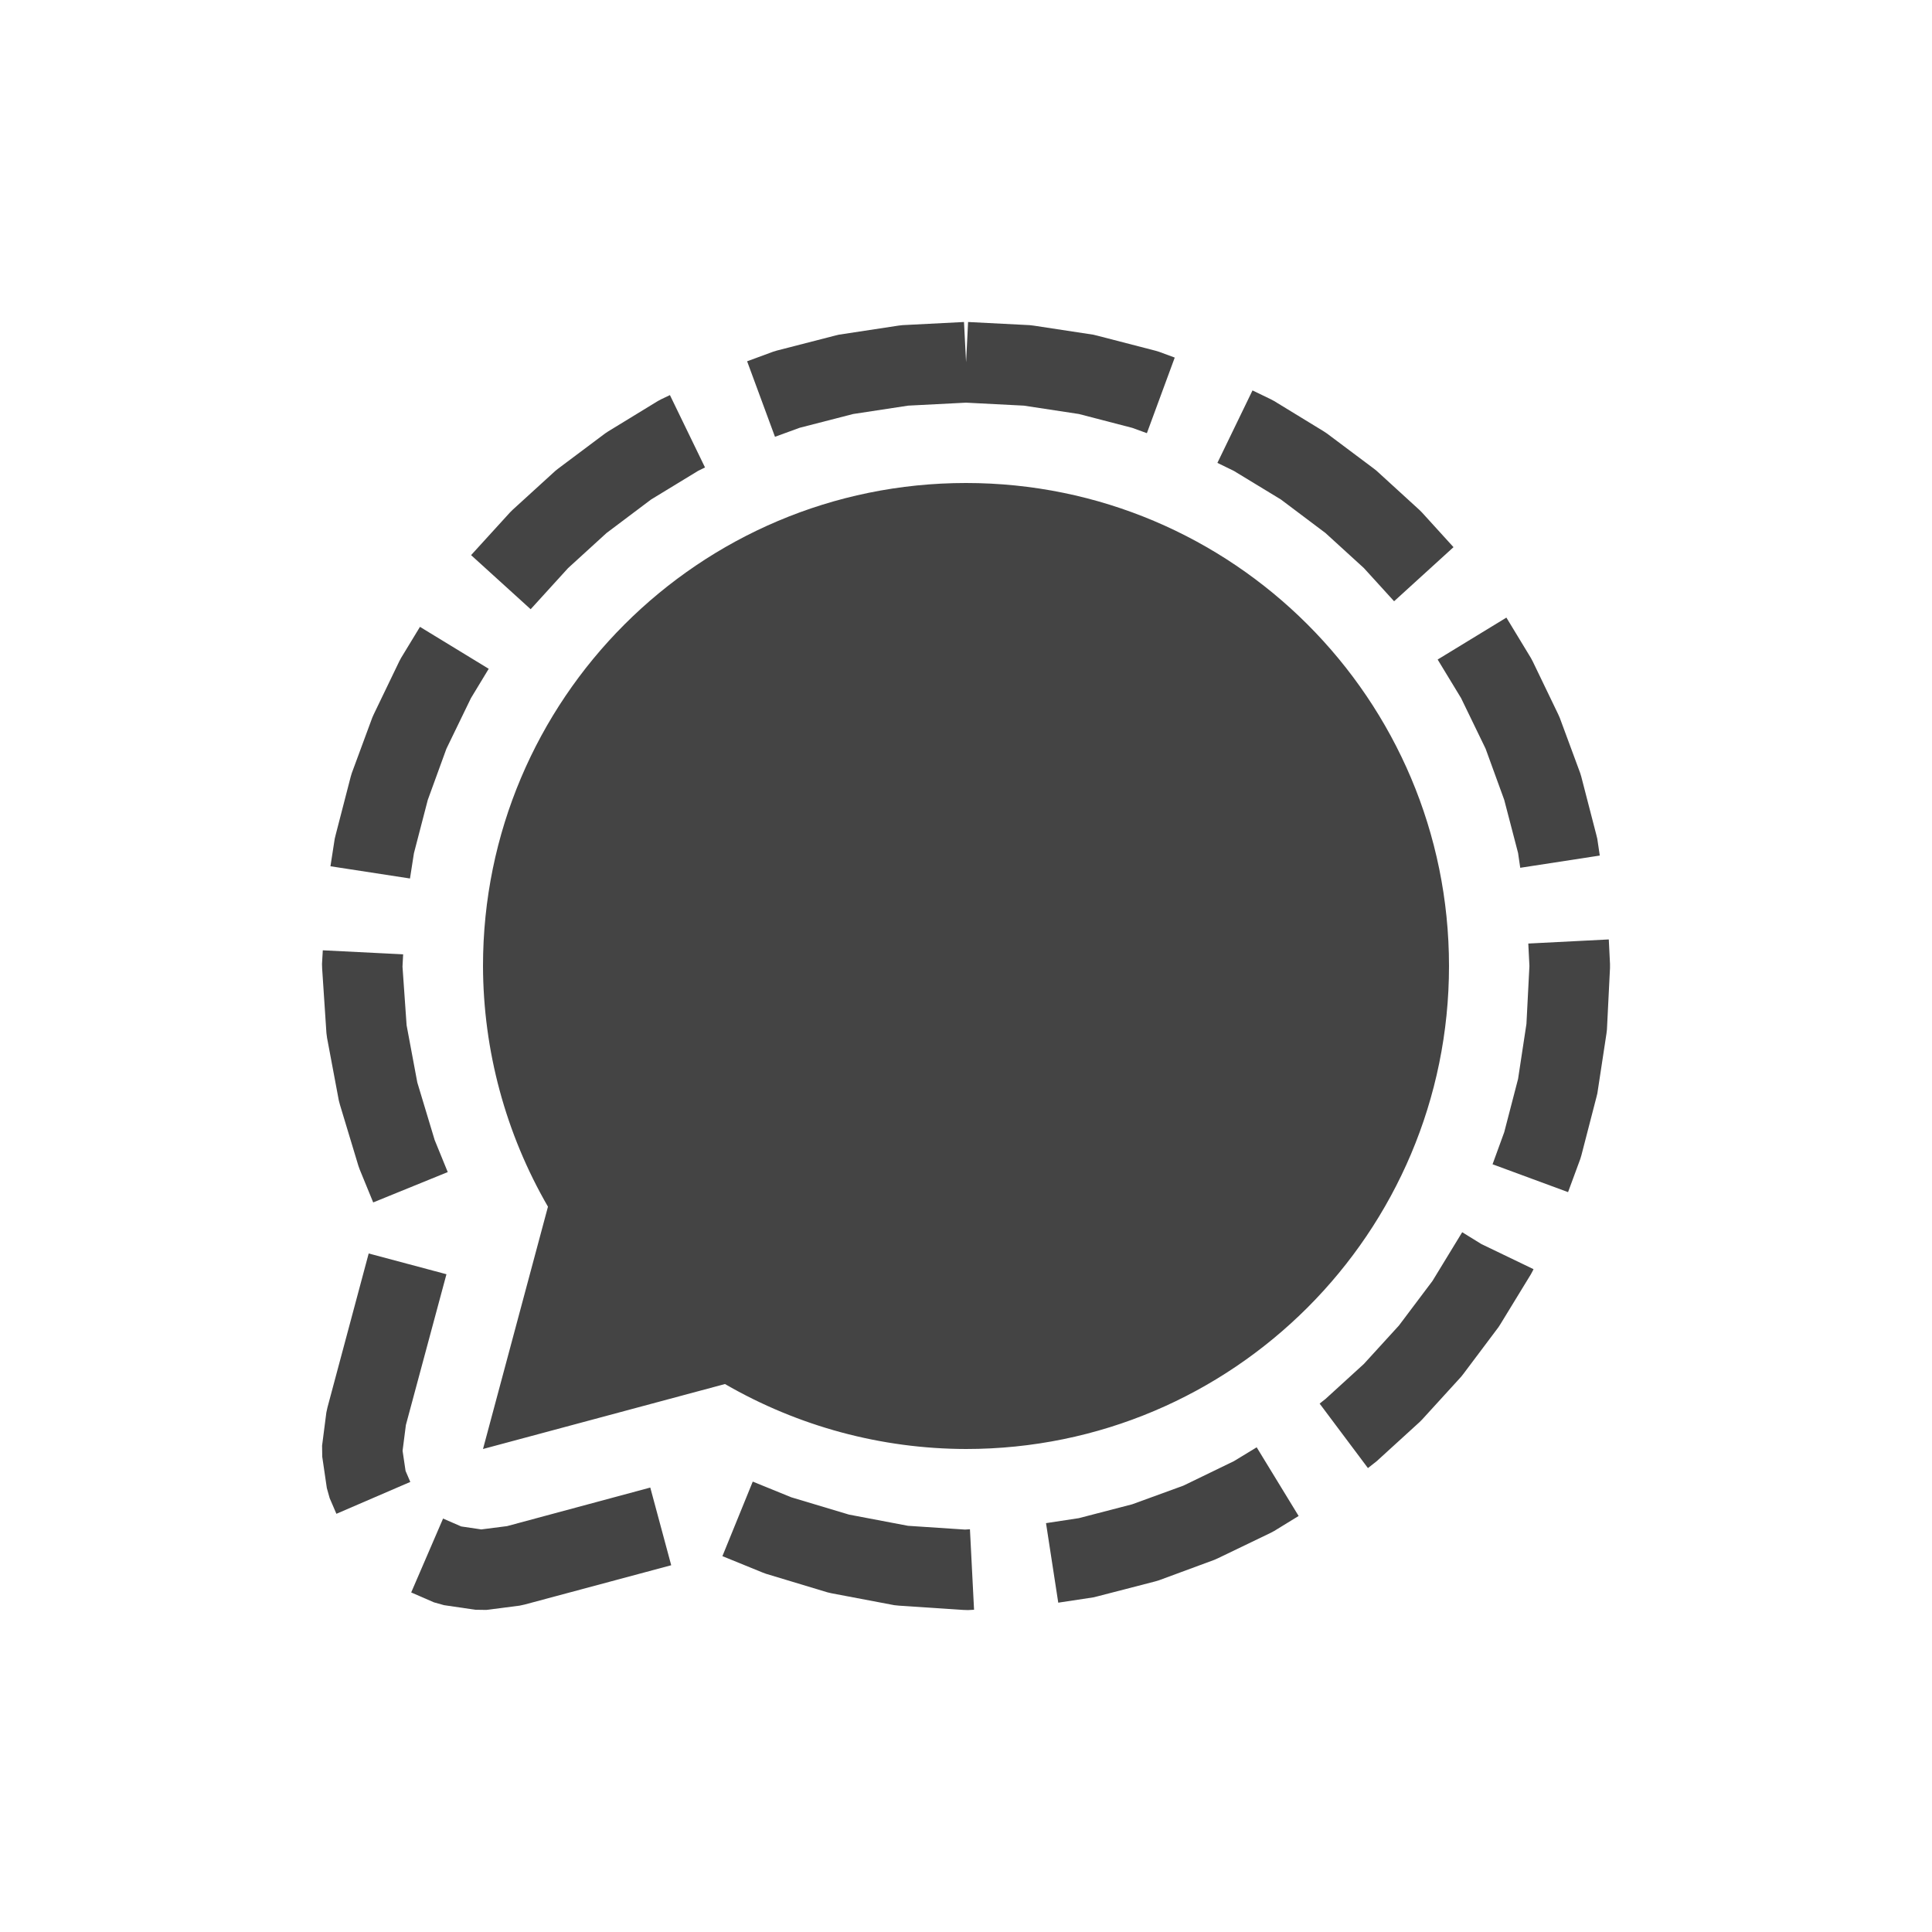
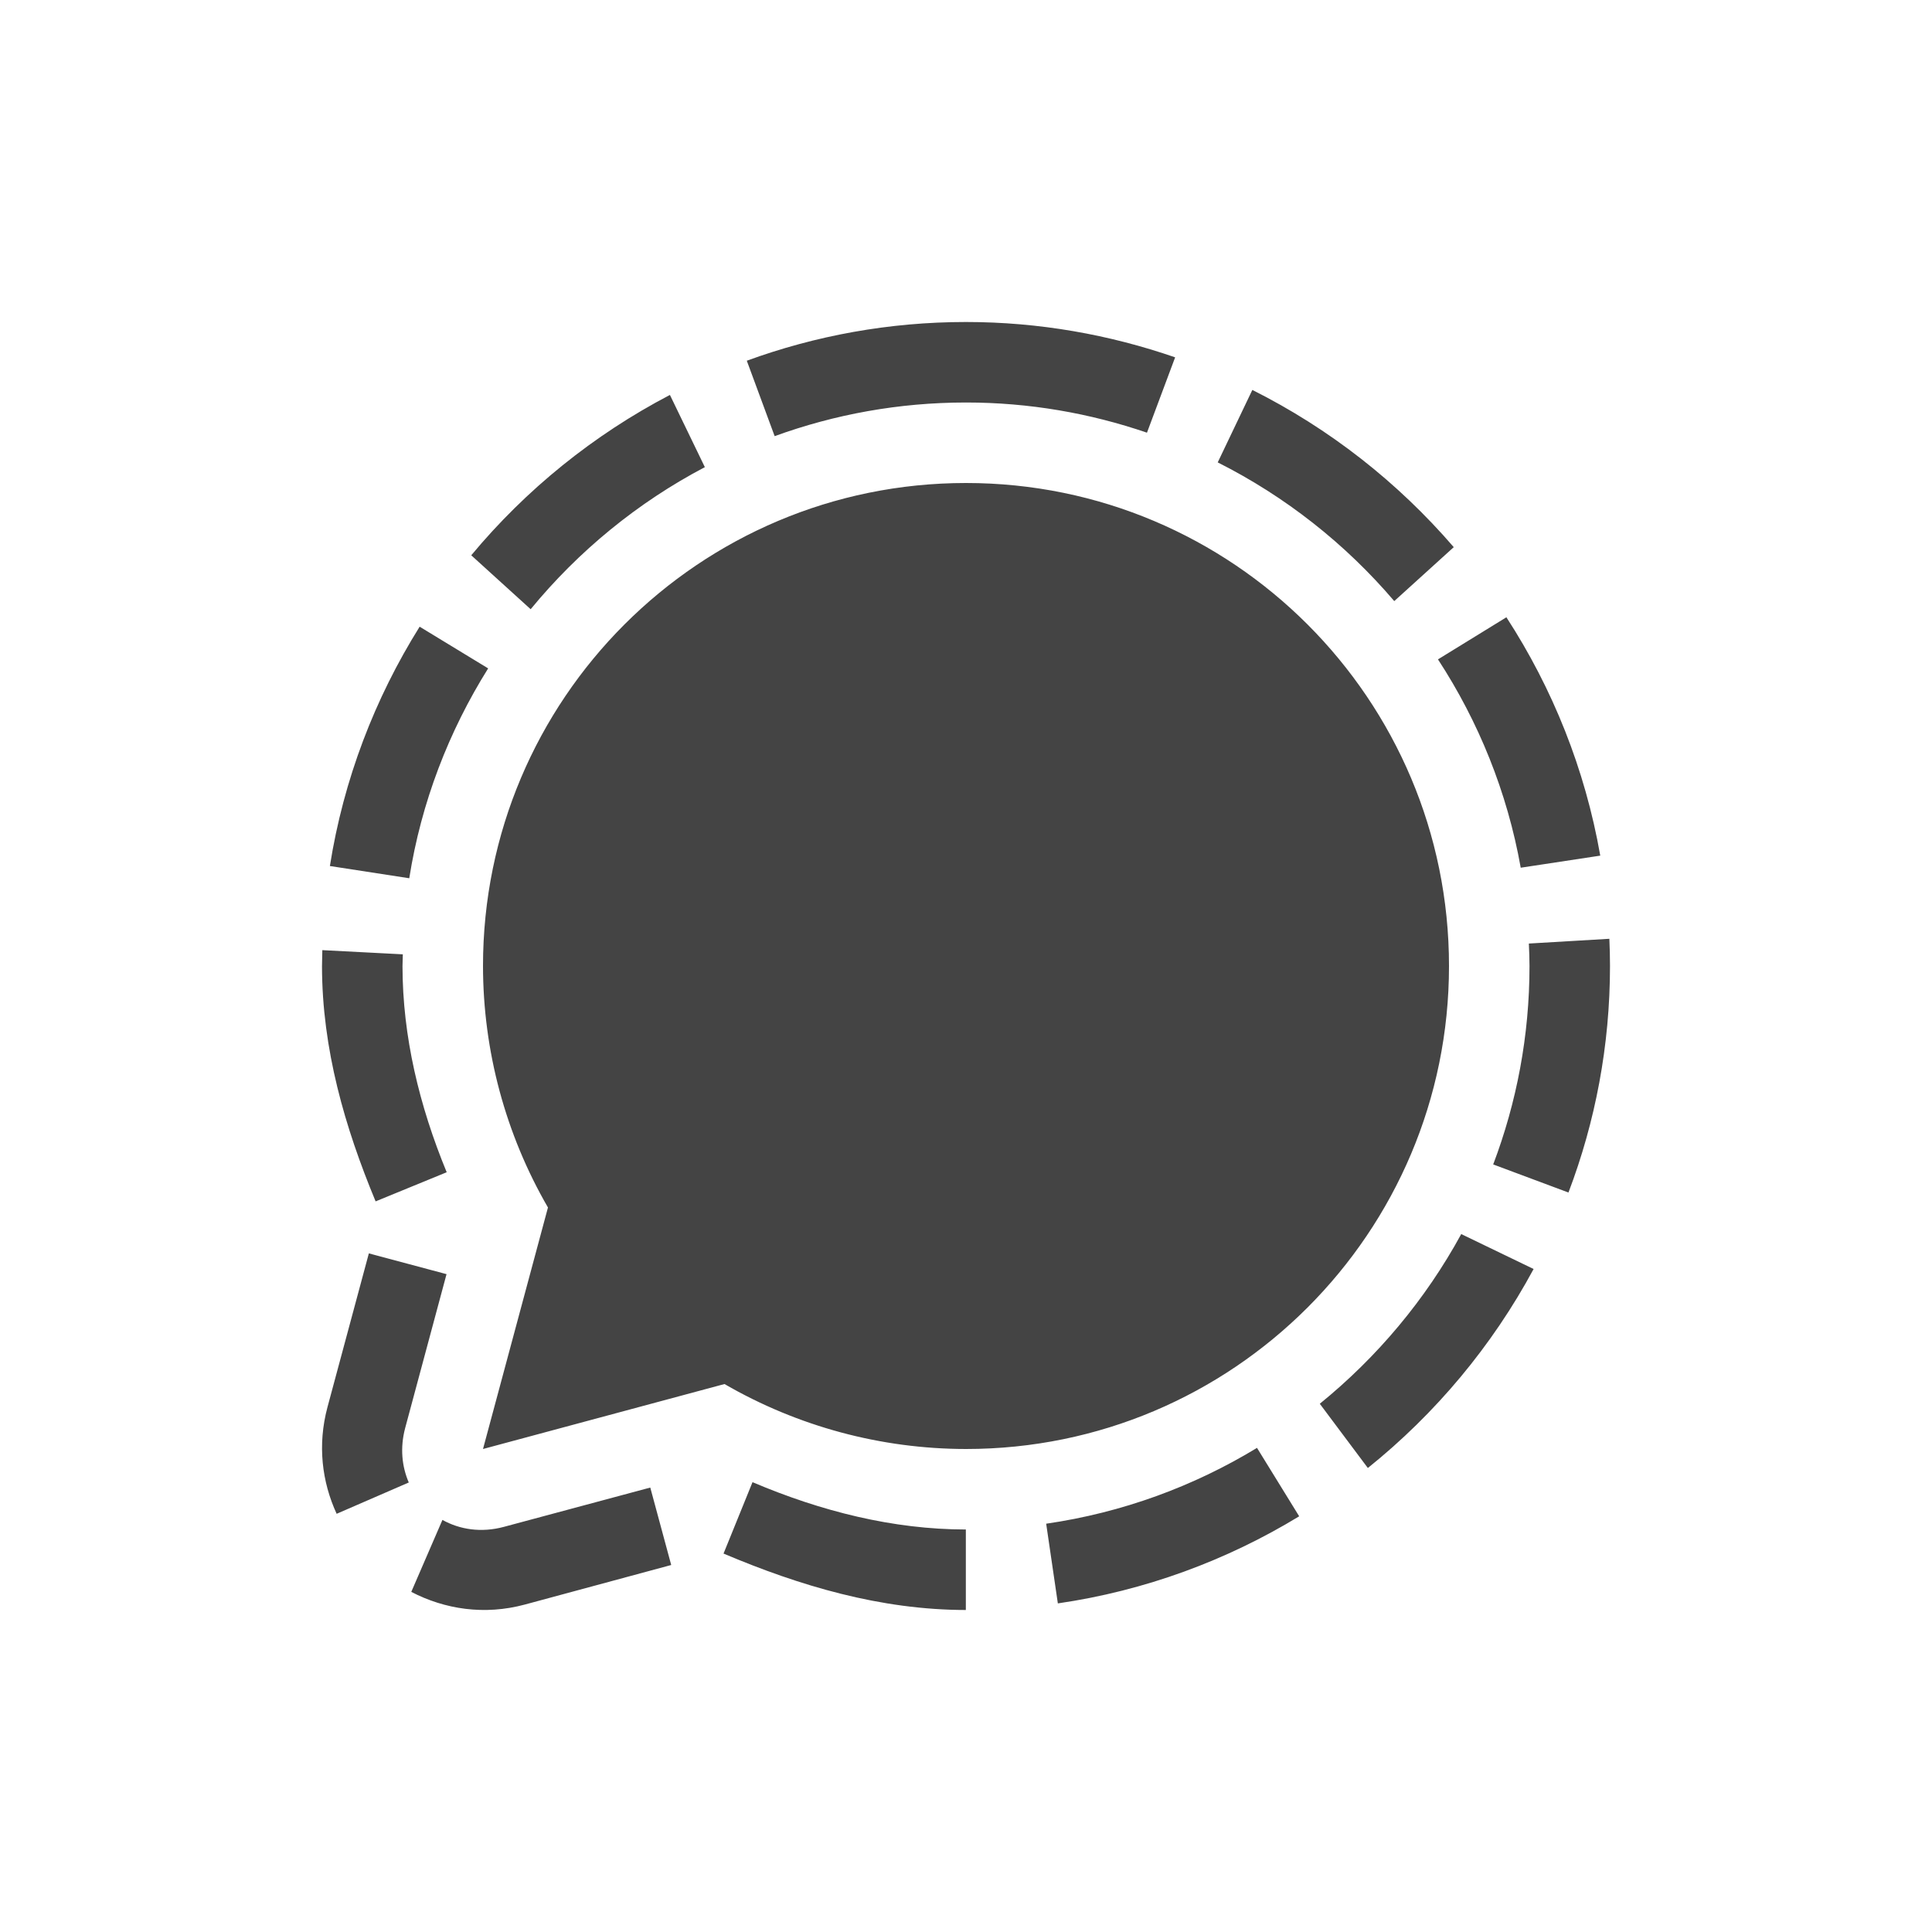
<svg xmlns="http://www.w3.org/2000/svg" width="24" height="24" version="1.1">
  <defs>
    <style id="current-color-scheme" type="text/css">
   .ColorScheme-Text { color:#444444; } .ColorScheme-Highlight { color:#4285f4; } .ColorScheme-NeutralText { color:#ff9800; } .ColorScheme-PositiveText { color:#4caf50; } .ColorScheme-NegativeText { color:#f44336; }
  </style>
  </defs>
-   <path style="fill:currentColor" class="ColorScheme-Text" d="m 11.975,4 -0.764,0.039 -0.051,0.006 -0.742,0.113 -0.049,0.012 L 9.65,4.355 9.604,4.369 9.281,4.488 9.627,5.426 9.934,5.314 10.598,5.143 11.281,5.039 12,5.002 l 0.719,0.037 0.684,0.104 0.662,0.172 0.182,0.066 0.346,-0.939 -0.195,-0.072 -0.047,-0.014 -0.719,-0.186 -0.049,-0.012 -0.742,-0.113 -0.051,-0.006 -0.764,-0.039 -0.025,0.5 z m 3.584,0.85 -0.436,0.9 0.205,0.1 0.584,0.355 0.545,0.41 0.006,0.004 0.48,0.438 0.375,0.412 0.738,-0.672 -0.391,-0.43 -0.033,-0.033 L 17.1,5.848 17.062,5.818 16.484,5.385 16.445,5.359 15.828,4.982 15.785,4.959 Z M 8.322,4.908 8.215,4.959 8.172,4.982 7.555,5.359 7.516,5.385 6.938,5.818 6.9,5.848 6.367,6.334 6.334,6.367 5.852,6.896 6.592,7.568 7.057,7.057 l 0.48,-0.438 0.006,-0.004 L 8.088,6.205 8.674,5.848 8.758,5.807 Z M 12,6 A 6,6 0 0 0 6,12 6,6 0 0 0 6.807,14.99 L 6,18 9.006,17.193 A 6,6 0 0 0 12,18 a 6,6 0 0 0 6,-6 6,6 0 0 0 -6,-6 z m 6.713,1.672 -0.854,0.521 0.291,0.479 0.303,0.625 0.004,0.01 0.229,0.629 0.172,0.66 0.027,0.184 0.988,-0.152 -0.031,-0.209 -0.012,-0.049 -0.186,-0.719 -0.014,-0.047 -0.254,-0.687 -0.02,-0.045 -0.316,-0.656 -0.023,-0.043 z m -13.496,0.115 -0.234,0.385 -0.023,0.043 -0.316,0.656 -0.02,0.045 -0.254,0.688 -0.014,0.047 -0.186,0.719 -0.012,0.049 -0.053,0.342 0.988,0.152 0.049,-0.314 0.172,-0.662 0.229,-0.629 0.004,-0.01 0.303,-0.625 0.221,-0.365 z m 14.768,3.883 -1,0.051 0.014,0.279 -0.037,0.719 -0.104,0.684 -0.172,0.662 -0.145,0.398 0.938,0.346 0.152,-0.412 0.014,-0.047 0.186,-0.719 0.012,-0.049 0.113,-0.742 0.006,-0.051 L 20,12.025 v -0.051 z M 4.01,11.805 4,11.975 l 0.002,0.059 0.053,0.799 0.008,0.061 0.146,0.777 0.014,0.053 0.229,0.758 0.016,0.045 0.168,0.41 0.926,-0.377 -0.164,-0.402 -0.002,-0.008 L 5.184,13.447 5.051,12.736 5,12.008 5.008,11.855 Z m 14.154,3.502 -0.014,0.023 -0.355,0.582 -0.41,0.545 -0.004,0.006 -0.438,0.48 -0.48,0.438 -0.006,0.004 -0.064,0.051 0.6,0.801 0.07,-0.055 0.037,-0.029 0.533,-0.486 0.033,-0.033 0.486,-0.533 0.029,-0.037 0.434,-0.578 0.025,-0.039 0.377,-0.617 0.023,-0.043 0.01,-0.021 -0.648,-0.312 z m -13.584,0.264 -0.512,1.912 -0.014,0.064 -0.053,0.412 0.002,0.137 0.057,0.389 0.035,0.125 0.084,0.195 0.918,-0.396 -0.059,-0.137 -0.037,-0.25 0.041,-0.32 0.504,-1.873 z m 11.031,2.408 -0.283,0.172 -0.625,0.303 -0.01,0.004 -0.629,0.229 -0.662,0.172 -0.408,0.062 0.152,0.988 0.436,-0.066 0.049,-0.012 0.719,-0.186 0.047,-0.014 0.688,-0.254 0.045,-0.02 0.656,-0.316 0.043,-0.023 0.303,-0.186 z m -6.26,0.426 -0.377,0.926 0.498,0.203 0.043,0.016 0.762,0.23 0.051,0.012 0.781,0.148 0.059,0.006 0.797,0.053 0.059,0.002 0.076,-0.004 -0.051,-1 -0.061,0.004 -0.709,-0.047 -0.732,-0.139 -0.717,-0.215 z m -1.273,0.074 -1.779,0.479 -0.32,0.041 -0.25,-0.037 -0.225,-0.098 -0.396,0.918 0.283,0.123 0.125,0.035 0.389,0.057 0.137,0.002 0.412,-0.053 0.064,-0.014 1.82,-0.488 z" />
+   <path style="fill:currentColor" class="ColorScheme-Text" d="M 12,4 C 11.045,4 10.128,4.17 9.277,4.481 L 9.623,5.418 C 10.366,5.148 11.166,5 12,5 12.786,5 13.541,5.133 14.248,5.375 L 14.598,4.439 C 13.782,4.157 12.908,4 12,4 Z M 15.557,4.844 15.127,5.744 C 15.969,6.168 16.714,6.756 17.32,7.467 L 18.059,6.797 C 17.365,5.991 16.515,5.324 15.557,4.844 Z M 8.322,4.906 C 7.373,5.402 6.534,6.081 5.854,6.898 L 6.592,7.568 C 7.186,6.845 7.921,6.242 8.756,5.803 Z M 18.713,7.668 17.863,8.191 C 18.367,8.963 18.724,9.84 18.891,10.779 L 19.879,10.629 C 19.691,9.555 19.287,8.552 18.713,7.668 Z M 5.213,7.785 C 4.656,8.676 4.268,9.682 4.098,10.758 L 5.084,10.91 C 5.233,9.966 5.575,9.084 6.064,8.303 Z M 19.992,11.662 18.992,11.721 C 18.996,11.813 19,11.906 19,12 19,12.867 18.84,13.697 18.549,14.465 L 19.484,14.814 C 19.817,13.938 20,12.989 20,12 20,11.887 19.997,11.774 19.992,11.662 Z M 4.004,11.803 C 4.002,11.868 4,12.002 4,12.002 4.001,13.033 4.284,14.004 4.666,14.924 L 5.549,14.562 C 5.208,13.735 5.001,12.875 5,12.002 5,12.002 5.003,11.904 5.004,11.855 Z M 18.152,15.33 C 17.709,16.143 17.109,16.858 16.395,17.438 L 16.992,18.236 C 17.834,17.56 18.536,16.72 19.051,15.764 Z M 4.582,15.57 4.068,17.48 C 3.942,17.95 3.999,18.408 4.182,18.805 L 5.078,18.416 C 4.992,18.217 4.968,17.985 5.033,17.74 L 5.547,15.828 Z M 13.141,19.918 C 14.223,19.761 15.239,19.384 16.139,18.836 L 15.615,17.986 C 14.829,18.464 13.942,18.791 12.996,18.928 M 11.998,19 C 11.093,18.999 10.203,18.775 9.348,18.412 L 8.988,19.299 C 9.933,19.699 10.935,19.999 11.998,20 M 8.078,18.479 6.26,18.967 C 5.978,19.043 5.712,19.001 5.496,18.881 L 5.109,19.775 C 5.525,19.991 6.017,20.068 6.521,19.932 L 8.338,19.441 Z M 12,6 C 8.686,6 6,8.686 6,12 6.001,13.053 6.279,14.088 6.807,15 L 6,18 9,17.193 C 9.912,17.721 10.946,17.999 12,18 15.314,18 18,15.314 18,12 18,8.686 15.314,6 12,6 Z" />
</svg>
